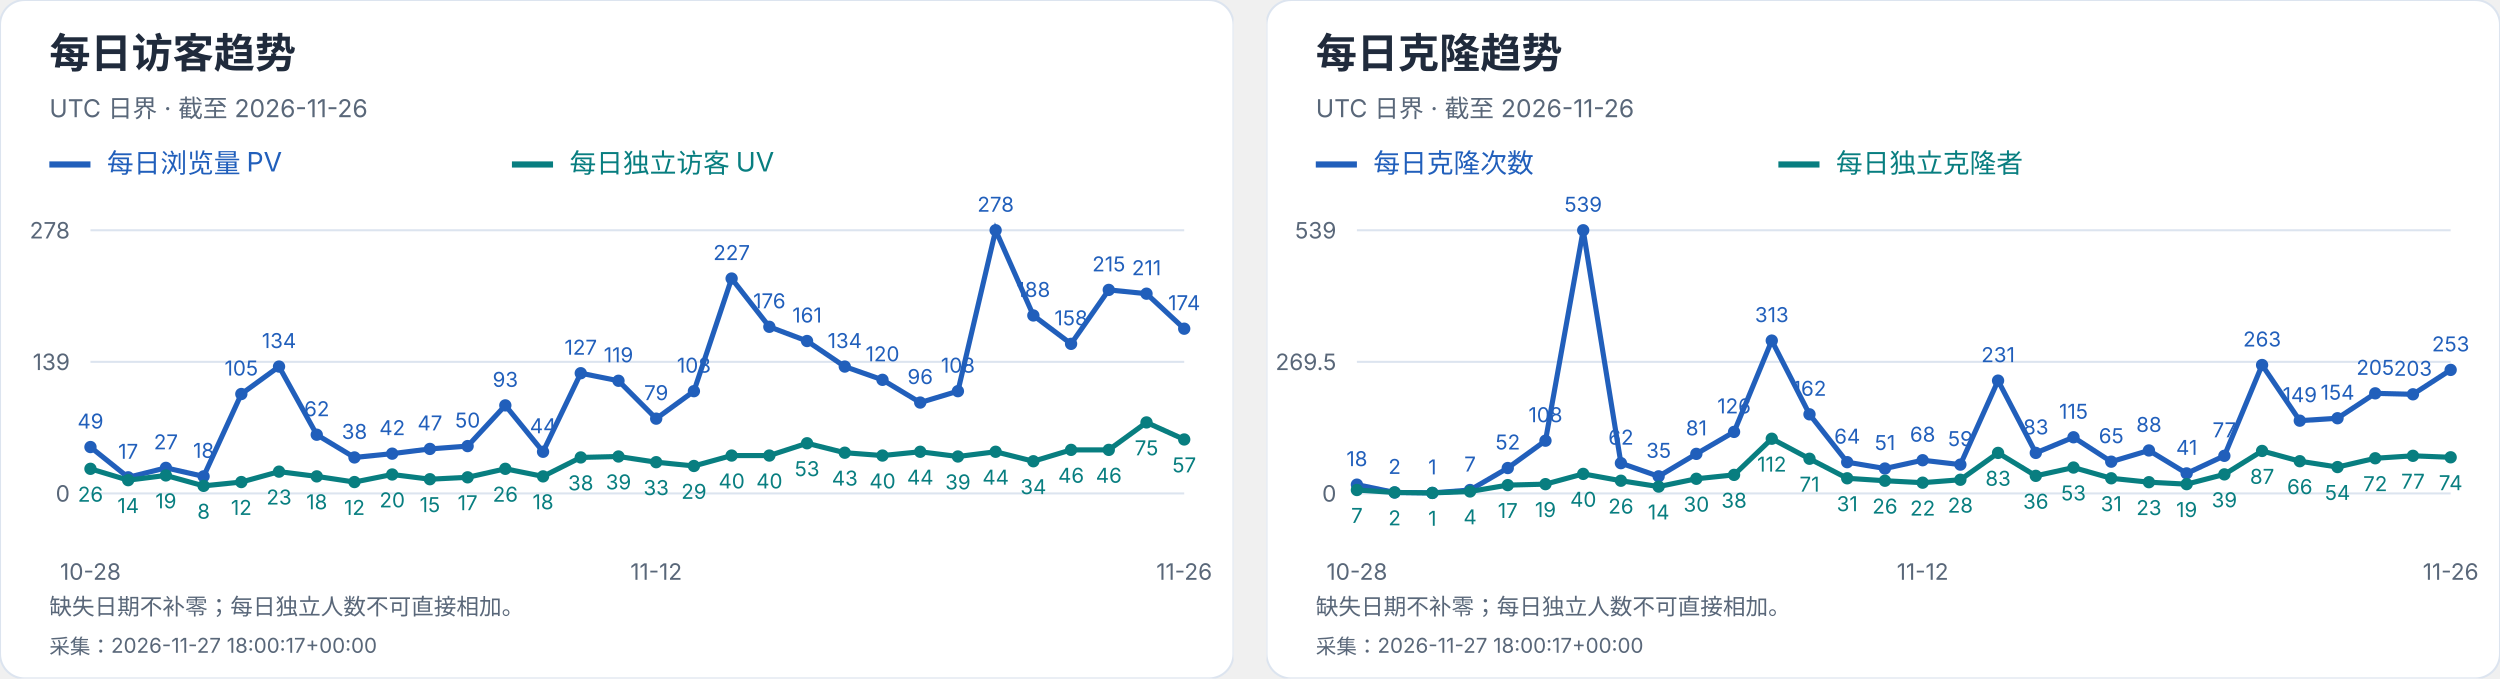
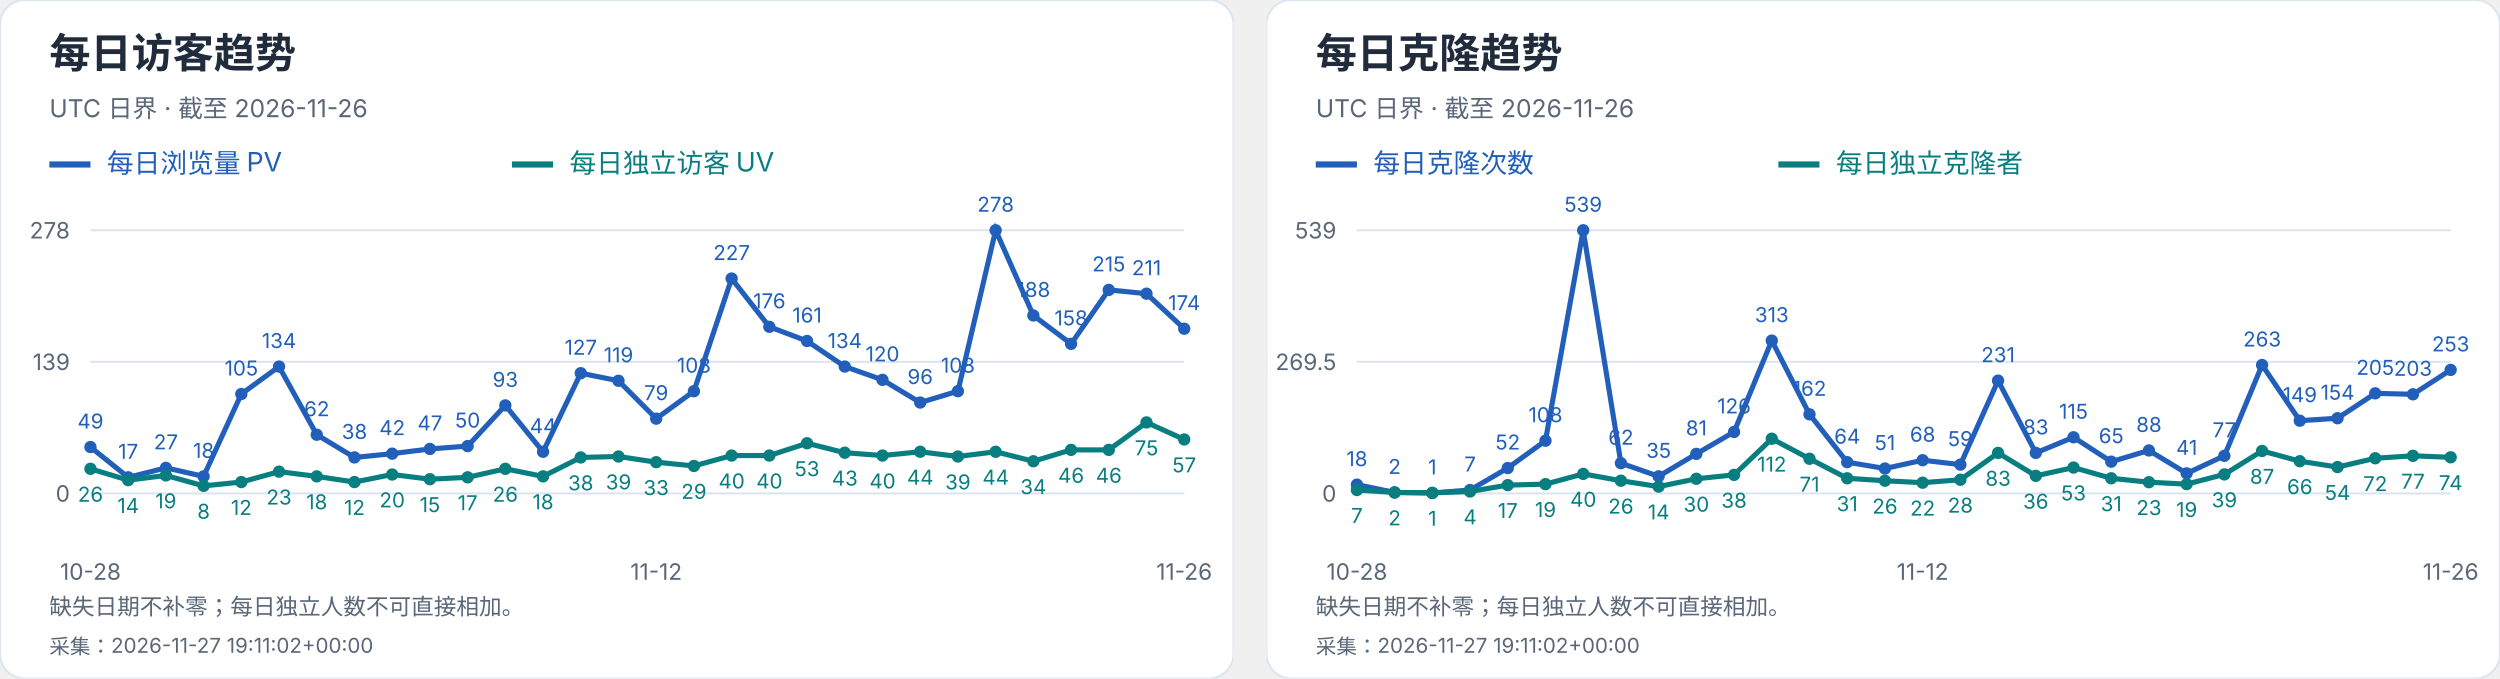
<svg xmlns="http://www.w3.org/2000/svg" width="1216" height="330" viewBox="0 0 1216 330" role="img" aria-label="每日访客及克隆趋势">
  <svg width="600" height="330" viewBox="0 0 600 330" role="img" aria-label="每日访客趋势">
    <style>text{font-family:-apple-system,BlinkMacSystemFont,"Segoe UI","PingFang SC","Microsoft YaHei",sans-serif;font-variant-numeric:tabular-nums}</style>
    <rect width="600" height="330" rx="12" fill="white" stroke="#dce4ef" />
    <text x="24" y="33" font-size="20" fill="#202b3c" font-weight="650" text-anchor="start">每日访客趋势</text>
    <text x="24" y="57" font-size="12" fill="#596779" font-weight="400" text-anchor="start">UTC 日界 · 截至 2026-11-26</text>
    <path d="M24 80h20" stroke="#215fbb" stroke-width="3" />
    <text x="52" y="84" font-size="13" fill="#215fbb" font-weight="400" text-anchor="start">每日浏览量 PV</text>
    <path d="M249 80h20" stroke="#087e80" stroke-width="3" />
    <text x="277" y="84" font-size="13" fill="#087e80" font-weight="400" text-anchor="start">每日独立访客 UV</text>
    <path d="M44 240.0H576" stroke="#dce4ef" />
    <text x="34" y="244.0" font-size="11" fill="#596779" font-weight="400" text-anchor="end">0</text>
    <path d="M44 176.0H576" stroke="#dce4ef" />
    <text x="34" y="180.0" font-size="11" fill="#596779" font-weight="400" text-anchor="end">139</text>
    <path d="M44 112.0H576" stroke="#dce4ef" />
    <text x="34" y="116.0" font-size="11" fill="#596779" font-weight="400" text-anchor="end">278</text>
    <circle cx="44.00" cy="217.44" r="3" fill="#215fbb" />
    <text x="44.0" y="208.44" font-size="10" fill="#215fbb" font-weight="400" text-anchor="middle">49</text>
    <circle cx="62.34" cy="232.17" r="3" fill="#215fbb" />
    <text x="62.34" y="223.17" font-size="10" fill="#215fbb" font-weight="400" text-anchor="middle">17</text>
    <circle cx="80.69" cy="227.57" r="3" fill="#215fbb" />
    <text x="80.69" y="218.57" font-size="10" fill="#215fbb" font-weight="400" text-anchor="middle">27</text>
    <circle cx="99.03" cy="231.71" r="3" fill="#215fbb" />
    <text x="99.03" y="222.71" font-size="10" fill="#215fbb" font-weight="400" text-anchor="middle">18</text>
    <circle cx="117.38" cy="191.65" r="3" fill="#215fbb" />
    <text x="117.38" y="182.65" font-size="10" fill="#215fbb" font-weight="400" text-anchor="middle">105</text>
    <circle cx="135.72" cy="178.30" r="3" fill="#215fbb" />
    <text x="135.72" y="169.3" font-size="10" fill="#215fbb" font-weight="400" text-anchor="middle">134</text>
    <circle cx="154.07" cy="211.45" r="3" fill="#215fbb" />
    <text x="154.07" y="202.45" font-size="10" fill="#215fbb" font-weight="400" text-anchor="middle">62</text>
    <circle cx="172.41" cy="222.50" r="3" fill="#215fbb" />
    <text x="172.41" y="213.5" font-size="10" fill="#215fbb" font-weight="400" text-anchor="middle">38</text>
    <circle cx="190.76" cy="220.66" r="3" fill="#215fbb" />
    <text x="190.76" y="211.66" font-size="10" fill="#215fbb" font-weight="400" text-anchor="middle">42</text>
    <circle cx="209.10" cy="218.36" r="3" fill="#215fbb" />
    <text x="209.1" y="209.36" font-size="10" fill="#215fbb" font-weight="400" text-anchor="middle">47</text>
    <circle cx="227.45" cy="216.98" r="3" fill="#215fbb" />
    <text x="227.45" y="207.98" font-size="10" fill="#215fbb" font-weight="400" text-anchor="middle">50</text>
    <circle cx="245.79" cy="197.18" r="3" fill="#215fbb" />
    <text x="245.79" y="188.18" font-size="10" fill="#215fbb" font-weight="400" text-anchor="middle">93</text>
    <circle cx="264.14" cy="219.74" r="3" fill="#215fbb" />
    <text x="264.14" y="210.74" font-size="10" fill="#215fbb" font-weight="400" text-anchor="middle">44</text>
    <circle cx="282.48" cy="181.53" r="3" fill="#215fbb" />
    <text x="282.48" y="172.53" font-size="10" fill="#215fbb" font-weight="400" text-anchor="middle">127</text>
    <circle cx="300.83" cy="185.21" r="3" fill="#215fbb" />
    <text x="300.83" y="176.21" font-size="10" fill="#215fbb" font-weight="400" text-anchor="middle">119</text>
    <circle cx="319.17" cy="203.63" r="3" fill="#215fbb" />
    <text x="319.17" y="194.63" font-size="10" fill="#215fbb" font-weight="400" text-anchor="middle">79</text>
    <circle cx="337.52" cy="190.27" r="3" fill="#215fbb" />
    <text x="337.52" y="181.27" font-size="10" fill="#215fbb" font-weight="400" text-anchor="middle">108</text>
    <circle cx="355.86" cy="135.48" r="3" fill="#215fbb" />
    <text x="355.86" y="126.48" font-size="10" fill="#215fbb" font-weight="400" text-anchor="middle">227</text>
    <circle cx="374.21" cy="158.96" r="3" fill="#215fbb" />
    <text x="374.21" y="149.96" font-size="10" fill="#215fbb" font-weight="400" text-anchor="middle">176</text>
    <circle cx="392.55" cy="165.87" r="3" fill="#215fbb" />
    <text x="392.55" y="156.87" font-size="10" fill="#215fbb" font-weight="400" text-anchor="middle">161</text>
    <circle cx="410.90" cy="178.30" r="3" fill="#215fbb" />
    <text x="410.9" y="169.3" font-size="10" fill="#215fbb" font-weight="400" text-anchor="middle">134</text>
    <circle cx="429.24" cy="184.75" r="3" fill="#215fbb" />
    <text x="429.24" y="175.75" font-size="10" fill="#215fbb" font-weight="400" text-anchor="middle">120</text>
    <circle cx="447.59" cy="195.80" r="3" fill="#215fbb" />
    <text x="447.59" y="186.8" font-size="10" fill="#215fbb" font-weight="400" text-anchor="middle">96</text>
    <circle cx="465.93" cy="190.27" r="3" fill="#215fbb" />
    <text x="465.93" y="181.27" font-size="10" fill="#215fbb" font-weight="400" text-anchor="middle">108</text>
    <circle cx="484.28" cy="112.00" r="3" fill="#215fbb" />
    <text x="484.28" y="103.0" font-size="10" fill="#215fbb" font-weight="400" text-anchor="middle">278</text>
    <circle cx="502.62" cy="153.44" r="3" fill="#215fbb" />
    <text x="502.62" y="144.44" font-size="10" fill="#215fbb" font-weight="400" text-anchor="middle">188</text>
    <circle cx="520.97" cy="167.25" r="3" fill="#215fbb" />
    <text x="520.97" y="158.25" font-size="10" fill="#215fbb" font-weight="400" text-anchor="middle">158</text>
    <circle cx="539.31" cy="141.01" r="3" fill="#215fbb" />
    <text x="539.31" y="132.01" font-size="10" fill="#215fbb" font-weight="400" text-anchor="middle">215</text>
    <circle cx="557.66" cy="142.85" r="3" fill="#215fbb" />
    <text x="557.66" y="133.85" font-size="10" fill="#215fbb" font-weight="400" text-anchor="middle">211</text>
    <circle cx="576.00" cy="159.88" r="3" fill="#215fbb" />
    <text x="576.0" y="150.88" font-size="10" fill="#215fbb" font-weight="400" text-anchor="middle">174</text>
    <polyline points="44.00,217.44 62.34,232.17 80.69,227.57 99.03,231.71 117.38,191.65 135.72,178.30 154.07,211.45 172.41,222.50 190.76,220.66 209.10,218.36 227.45,216.98 245.79,197.18 264.14,219.74 282.48,181.53 300.83,185.21 319.17,203.63 337.52,190.27 355.86,135.48 374.21,158.96 392.55,165.87 410.90,178.30 429.24,184.75 447.59,195.80 465.93,190.27 484.28,112.00 502.62,153.44 520.97,167.25 539.31,141.01 557.66,142.85 576.00,159.88" fill="none" stroke="#215fbb" stroke-width="2.5" />
    <circle cx="44.00" cy="228.03" r="3" fill="#087e80" />
    <text x="44.0" y="244.03" font-size="10" fill="#087e80" font-weight="400" text-anchor="middle">26</text>
    <circle cx="62.34" cy="233.55" r="3" fill="#087e80" />
    <text x="62.34" y="249.55" font-size="10" fill="#087e80" font-weight="400" text-anchor="middle">14</text>
    <circle cx="80.69" cy="231.25" r="3" fill="#087e80" />
    <text x="80.69" y="247.25" font-size="10" fill="#087e80" font-weight="400" text-anchor="middle">19</text>
    <circle cx="99.03" cy="236.32" r="3" fill="#087e80" />
    <text x="99.03" y="252.32" font-size="10" fill="#087e80" font-weight="400" text-anchor="middle">8</text>
    <circle cx="117.38" cy="234.47" r="3" fill="#087e80" />
    <text x="117.38" y="250.47" font-size="10" fill="#087e80" font-weight="400" text-anchor="middle">12</text>
    <circle cx="135.72" cy="229.41" r="3" fill="#087e80" />
    <text x="135.72" y="245.41" font-size="10" fill="#087e80" font-weight="400" text-anchor="middle">23</text>
    <circle cx="154.07" cy="231.71" r="3" fill="#087e80" />
    <text x="154.07" y="247.71" font-size="10" fill="#087e80" font-weight="400" text-anchor="middle">18</text>
    <circle cx="172.41" cy="234.47" r="3" fill="#087e80" />
    <text x="172.41" y="250.47" font-size="10" fill="#087e80" font-weight="400" text-anchor="middle">12</text>
    <circle cx="190.76" cy="230.79" r="3" fill="#087e80" />
    <text x="190.76" y="246.79" font-size="10" fill="#087e80" font-weight="400" text-anchor="middle">20</text>
    <circle cx="209.10" cy="233.09" r="3" fill="#087e80" />
    <text x="209.1" y="249.09" font-size="10" fill="#087e80" font-weight="400" text-anchor="middle">15</text>
    <circle cx="227.45" cy="232.17" r="3" fill="#087e80" />
    <text x="227.45" y="248.17" font-size="10" fill="#087e80" font-weight="400" text-anchor="middle">17</text>
    <circle cx="245.79" cy="228.03" r="3" fill="#087e80" />
    <text x="245.79" y="244.03" font-size="10" fill="#087e80" font-weight="400" text-anchor="middle">26</text>
    <circle cx="264.14" cy="231.71" r="3" fill="#087e80" />
    <text x="264.14" y="247.71" font-size="10" fill="#087e80" font-weight="400" text-anchor="middle">18</text>
    <circle cx="282.48" cy="222.50" r="3" fill="#087e80" />
    <text x="282.48" y="238.5" font-size="10" fill="#087e80" font-weight="400" text-anchor="middle">38</text>
    <circle cx="300.83" cy="222.04" r="3" fill="#087e80" />
    <text x="300.83" y="238.04" font-size="10" fill="#087e80" font-weight="400" text-anchor="middle">39</text>
    <circle cx="319.17" cy="224.81" r="3" fill="#087e80" />
    <text x="319.17" y="240.81" font-size="10" fill="#087e80" font-weight="400" text-anchor="middle">33</text>
    <circle cx="337.52" cy="226.65" r="3" fill="#087e80" />
    <text x="337.52" y="242.65" font-size="10" fill="#087e80" font-weight="400" text-anchor="middle">29</text>
    <circle cx="355.86" cy="221.58" r="3" fill="#087e80" />
    <text x="355.86" y="237.58" font-size="10" fill="#087e80" font-weight="400" text-anchor="middle">40</text>
    <circle cx="374.21" cy="221.58" r="3" fill="#087e80" />
    <text x="374.21" y="237.58" font-size="10" fill="#087e80" font-weight="400" text-anchor="middle">40</text>
    <circle cx="392.55" cy="215.60" r="3" fill="#087e80" />
    <text x="392.55" y="231.6" font-size="10" fill="#087e80" font-weight="400" text-anchor="middle">53</text>
    <circle cx="410.90" cy="220.20" r="3" fill="#087e80" />
    <text x="410.9" y="236.2" font-size="10" fill="#087e80" font-weight="400" text-anchor="middle">43</text>
    <circle cx="429.24" cy="221.58" r="3" fill="#087e80" />
    <text x="429.24" y="237.58" font-size="10" fill="#087e80" font-weight="400" text-anchor="middle">40</text>
    <circle cx="447.59" cy="219.74" r="3" fill="#087e80" />
    <text x="447.59" y="235.74" font-size="10" fill="#087e80" font-weight="400" text-anchor="middle">44</text>
    <circle cx="465.93" cy="222.04" r="3" fill="#087e80" />
    <text x="465.93" y="238.04" font-size="10" fill="#087e80" font-weight="400" text-anchor="middle">39</text>
    <circle cx="484.28" cy="219.74" r="3" fill="#087e80" />
    <text x="484.28" y="235.74" font-size="10" fill="#087e80" font-weight="400" text-anchor="middle">44</text>
    <circle cx="502.62" cy="224.35" r="3" fill="#087e80" />
    <text x="502.62" y="240.35" font-size="10" fill="#087e80" font-weight="400" text-anchor="middle">34</text>
    <circle cx="520.97" cy="218.82" r="3" fill="#087e80" />
    <text x="520.97" y="234.82" font-size="10" fill="#087e80" font-weight="400" text-anchor="middle">46</text>
    <circle cx="539.31" cy="218.82" r="3" fill="#087e80" />
    <text x="539.31" y="234.82" font-size="10" fill="#087e80" font-weight="400" text-anchor="middle">46</text>
    <circle cx="557.66" cy="205.47" r="3" fill="#087e80" />
    <text x="557.66" y="221.47" font-size="10" fill="#087e80" font-weight="400" text-anchor="middle">75</text>
    <circle cx="576.00" cy="213.76" r="3" fill="#087e80" />
    <text x="576.0" y="229.76" font-size="10" fill="#087e80" font-weight="400" text-anchor="middle">57</text>
    <polyline points="44.00,228.03 62.34,233.55 80.69,231.25 99.03,236.32 117.38,234.47 135.72,229.41 154.07,231.71 172.41,234.47 190.76,230.79 209.10,233.09 227.45,232.17 245.79,228.03 264.14,231.71 282.48,222.50 300.83,222.04 319.17,224.81 337.52,226.65 355.86,221.58 374.21,221.58 392.55,215.60 410.90,220.20 429.24,221.58 447.59,219.74 465.93,222.04 484.28,219.74 502.62,224.35 520.97,218.82 539.31,218.82 557.66,205.47 576.00,213.76" fill="none" stroke="#087e80" stroke-width="2.5" />
    <text x="44.0" y="282" font-size="11" fill="#596779" font-weight="400" text-anchor="middle">10-28</text>
    <text x="319.172" y="282" font-size="11" fill="#596779" font-weight="400" text-anchor="middle">11-12</text>
    <text x="576.0" y="282" font-size="11" fill="#596779" font-weight="400" text-anchor="middle">11-26</text>
    <text x="24" y="299" font-size="11" fill="#596779" font-weight="400" text-anchor="start">缺失日期不补零；每日独立人数不可直接相加。</text>
-     <text x="24" y="318" font-size="10" fill="#596779" font-weight="400" text-anchor="start">采集：2026-11-27 18:00:17+00:00</text>
+     <text x="24" y="318" font-size="10" fill="#596779" font-weight="400" text-anchor="start">采集：2026-11-27 19:11:02+00:00</text>
  </svg>
  <svg x="616" y="0" width="600" height="330" viewBox="0 0 600 330" role="img" aria-label="每日克隆趋势">
    <style>text{font-family:-apple-system,BlinkMacSystemFont,"Segoe UI","PingFang SC","Microsoft YaHei",sans-serif;font-variant-numeric:tabular-nums}</style>
    <rect width="600" height="330" rx="12" fill="white" stroke="#dce4ef" />
    <text x="24" y="33" font-size="20" fill="#202b3c" font-weight="650" text-anchor="start">每日克隆趋势</text>
    <text x="24" y="57" font-size="12" fill="#596779" font-weight="400" text-anchor="start">UTC 日界 · 截至 2026-11-26</text>
    <path d="M24 80h20" stroke="#215fbb" stroke-width="3" />
    <text x="52" y="84" font-size="13" fill="#215fbb" font-weight="400" text-anchor="start">每日克隆次数</text>
    <path d="M249 80h20" stroke="#087e80" stroke-width="3" />
    <text x="277" y="84" font-size="13" fill="#087e80" font-weight="400" text-anchor="start">每日独立克隆者</text>
    <path d="M44 240.0H576" stroke="#dce4ef" />
    <text x="34" y="244.0" font-size="11" fill="#596779" font-weight="400" text-anchor="end">0</text>
    <path d="M44 176.0H576" stroke="#dce4ef" />
    <text x="34" y="180.0" font-size="11" fill="#596779" font-weight="400" text-anchor="end">269.5</text>
    <path d="M44 112.0H576" stroke="#dce4ef" />
    <text x="34" y="116.0" font-size="11" fill="#596779" font-weight="400" text-anchor="end">539</text>
    <circle cx="44.00" cy="235.73" r="3" fill="#215fbb" />
    <text x="44.0" y="226.73" font-size="10" fill="#215fbb" font-weight="400" text-anchor="middle">18</text>
    <circle cx="62.34" cy="239.53" r="3" fill="#215fbb" />
    <text x="62.34" y="230.53" font-size="10" fill="#215fbb" font-weight="400" text-anchor="middle">2</text>
    <circle cx="80.69" cy="239.76" r="3" fill="#215fbb" />
    <text x="80.69" y="230.76" font-size="10" fill="#215fbb" font-weight="400" text-anchor="middle">1</text>
    <circle cx="99.03" cy="238.34" r="3" fill="#215fbb" />
    <text x="99.03" y="229.34" font-size="10" fill="#215fbb" font-weight="400" text-anchor="middle">7</text>
    <circle cx="117.38" cy="227.65" r="3" fill="#215fbb" />
    <text x="117.38" y="218.65" font-size="10" fill="#215fbb" font-weight="400" text-anchor="middle">52</text>
    <circle cx="135.72" cy="214.35" r="3" fill="#215fbb" />
    <text x="135.72" y="205.35" font-size="10" fill="#215fbb" font-weight="400" text-anchor="middle">108</text>
    <circle cx="154.07" cy="112.00" r="3" fill="#215fbb" />
    <text x="154.07" y="103.0" font-size="10" fill="#215fbb" font-weight="400" text-anchor="middle">539</text>
    <circle cx="172.41" cy="225.28" r="3" fill="#215fbb" />
    <text x="172.41" y="216.28" font-size="10" fill="#215fbb" font-weight="400" text-anchor="middle">62</text>
    <circle cx="190.76" cy="231.69" r="3" fill="#215fbb" />
    <text x="190.76" y="222.69" font-size="10" fill="#215fbb" font-weight="400" text-anchor="middle">35</text>
    <circle cx="209.10" cy="220.76" r="3" fill="#215fbb" />
    <text x="209.1" y="211.76" font-size="10" fill="#215fbb" font-weight="400" text-anchor="middle">81</text>
    <circle cx="227.45" cy="210.08" r="3" fill="#215fbb" />
    <text x="227.45" y="201.08" font-size="10" fill="#215fbb" font-weight="400" text-anchor="middle">126</text>
    <circle cx="245.79" cy="165.67" r="3" fill="#215fbb" />
    <text x="245.79" y="156.67" font-size="10" fill="#215fbb" font-weight="400" text-anchor="middle">313</text>
    <circle cx="264.14" cy="201.53" r="3" fill="#215fbb" />
    <text x="264.14" y="192.53" font-size="10" fill="#215fbb" font-weight="400" text-anchor="middle">162</text>
    <circle cx="282.48" cy="224.80" r="3" fill="#215fbb" />
    <text x="282.48" y="215.8" font-size="10" fill="#215fbb" font-weight="400" text-anchor="middle">64</text>
    <circle cx="300.83" cy="227.89" r="3" fill="#215fbb" />
    <text x="300.83" y="218.89" font-size="10" fill="#215fbb" font-weight="400" text-anchor="middle">51</text>
    <circle cx="319.17" cy="223.85" r="3" fill="#215fbb" />
    <text x="319.17" y="214.85" font-size="10" fill="#215fbb" font-weight="400" text-anchor="middle">68</text>
    <circle cx="337.52" cy="225.99" r="3" fill="#215fbb" />
    <text x="337.52" y="216.99" font-size="10" fill="#215fbb" font-weight="400" text-anchor="middle">59</text>
    <circle cx="355.86" cy="185.14" r="3" fill="#215fbb" />
    <text x="355.86" y="176.14" font-size="10" fill="#215fbb" font-weight="400" text-anchor="middle">231</text>
    <circle cx="374.21" cy="220.29" r="3" fill="#215fbb" />
    <text x="374.21" y="211.29" font-size="10" fill="#215fbb" font-weight="400" text-anchor="middle">83</text>
    <circle cx="392.55" cy="212.69" r="3" fill="#215fbb" />
    <text x="392.55" y="203.69" font-size="10" fill="#215fbb" font-weight="400" text-anchor="middle">115</text>
    <circle cx="410.90" cy="224.56" r="3" fill="#215fbb" />
    <text x="410.9" y="215.56" font-size="10" fill="#215fbb" font-weight="400" text-anchor="middle">65</text>
    <circle cx="429.24" cy="219.10" r="3" fill="#215fbb" />
    <text x="429.24" y="210.1" font-size="10" fill="#215fbb" font-weight="400" text-anchor="middle">88</text>
    <circle cx="447.59" cy="230.26" r="3" fill="#215fbb" />
    <text x="447.59" y="221.26" font-size="10" fill="#215fbb" font-weight="400" text-anchor="middle">41</text>
    <circle cx="465.93" cy="221.71" r="3" fill="#215fbb" />
    <text x="465.93" y="212.71" font-size="10" fill="#215fbb" font-weight="400" text-anchor="middle">77</text>
    <circle cx="484.28" cy="177.54" r="3" fill="#215fbb" />
    <text x="484.28" y="168.54" font-size="10" fill="#215fbb" font-weight="400" text-anchor="middle">263</text>
    <circle cx="502.62" cy="204.62" r="3" fill="#215fbb" />
    <text x="502.62" y="195.62" font-size="10" fill="#215fbb" font-weight="400" text-anchor="middle">149</text>
    <circle cx="520.97" cy="203.43" r="3" fill="#215fbb" />
    <text x="520.97" y="194.43" font-size="10" fill="#215fbb" font-weight="400" text-anchor="middle">154</text>
    <circle cx="539.31" cy="191.32" r="3" fill="#215fbb" />
    <text x="539.31" y="182.32" font-size="10" fill="#215fbb" font-weight="400" text-anchor="middle">205</text>
    <circle cx="557.66" cy="191.79" r="3" fill="#215fbb" />
    <text x="557.66" y="182.79" font-size="10" fill="#215fbb" font-weight="400" text-anchor="middle">203</text>
    <circle cx="576.00" cy="179.92" r="3" fill="#215fbb" />
    <text x="576.0" y="170.92" font-size="10" fill="#215fbb" font-weight="400" text-anchor="middle">253</text>
    <polyline points="44.00,235.73 62.34,239.53 80.69,239.76 99.03,238.34 117.38,227.65 135.72,214.35 154.07,112.00 172.41,225.28 190.76,231.69 209.10,220.76 227.45,210.08 245.79,165.67 264.14,201.53 282.48,224.80 300.83,227.89 319.17,223.85 337.52,225.99 355.86,185.14 374.21,220.29 392.55,212.69 410.90,224.56 429.24,219.10 447.59,230.26 465.93,221.71 484.28,177.54 502.62,204.62 520.97,203.43 539.31,191.32 557.66,191.79 576.00,179.92" fill="none" stroke="#215fbb" stroke-width="2.5" />
    <circle cx="44.00" cy="238.34" r="3" fill="#087e80" />
    <text x="44.0" y="254.34" font-size="10" fill="#087e80" font-weight="400" text-anchor="middle">7</text>
    <circle cx="62.34" cy="239.53" r="3" fill="#087e80" />
    <text x="62.34" y="255.53" font-size="10" fill="#087e80" font-weight="400" text-anchor="middle">2</text>
    <circle cx="80.69" cy="239.76" r="3" fill="#087e80" />
    <text x="80.69" y="255.76" font-size="10" fill="#087e80" font-weight="400" text-anchor="middle">1</text>
    <circle cx="99.03" cy="239.05" r="3" fill="#087e80" />
    <text x="99.03" y="255.05" font-size="10" fill="#087e80" font-weight="400" text-anchor="middle">4</text>
    <circle cx="117.38" cy="235.96" r="3" fill="#087e80" />
    <text x="117.38" y="251.96" font-size="10" fill="#087e80" font-weight="400" text-anchor="middle">17</text>
    <circle cx="135.72" cy="235.49" r="3" fill="#087e80" />
    <text x="135.72" y="251.49" font-size="10" fill="#087e80" font-weight="400" text-anchor="middle">19</text>
    <circle cx="154.07" cy="230.50" r="3" fill="#087e80" />
    <text x="154.07" y="246.5" font-size="10" fill="#087e80" font-weight="400" text-anchor="middle">40</text>
    <circle cx="172.41" cy="233.83" r="3" fill="#087e80" />
    <text x="172.41" y="249.83" font-size="10" fill="#087e80" font-weight="400" text-anchor="middle">26</text>
    <circle cx="190.76" cy="236.68" r="3" fill="#087e80" />
    <text x="190.76" y="252.68" font-size="10" fill="#087e80" font-weight="400" text-anchor="middle">14</text>
    <circle cx="209.10" cy="232.88" r="3" fill="#087e80" />
    <text x="209.1" y="248.88" font-size="10" fill="#087e80" font-weight="400" text-anchor="middle">30</text>
    <circle cx="227.45" cy="230.98" r="3" fill="#087e80" />
    <text x="227.45" y="246.98" font-size="10" fill="#087e80" font-weight="400" text-anchor="middle">38</text>
    <circle cx="245.79" cy="213.40" r="3" fill="#087e80" />
    <text x="245.79" y="229.4" font-size="10" fill="#087e80" font-weight="400" text-anchor="middle">112</text>
    <circle cx="264.14" cy="223.14" r="3" fill="#087e80" />
    <text x="264.14" y="239.14" font-size="10" fill="#087e80" font-weight="400" text-anchor="middle">71</text>
    <circle cx="282.48" cy="232.64" r="3" fill="#087e80" />
    <text x="282.48" y="248.64" font-size="10" fill="#087e80" font-weight="400" text-anchor="middle">31</text>
    <circle cx="300.83" cy="233.83" r="3" fill="#087e80" />
    <text x="300.83" y="249.83" font-size="10" fill="#087e80" font-weight="400" text-anchor="middle">26</text>
    <circle cx="319.17" cy="234.78" r="3" fill="#087e80" />
    <text x="319.17" y="250.78" font-size="10" fill="#087e80" font-weight="400" text-anchor="middle">22</text>
    <circle cx="337.52" cy="233.35" r="3" fill="#087e80" />
    <text x="337.52" y="249.35" font-size="10" fill="#087e80" font-weight="400" text-anchor="middle">28</text>
    <circle cx="355.86" cy="220.29" r="3" fill="#087e80" />
    <text x="355.86" y="236.29" font-size="10" fill="#087e80" font-weight="400" text-anchor="middle">83</text>
    <circle cx="374.21" cy="231.45" r="3" fill="#087e80" />
    <text x="374.21" y="247.45" font-size="10" fill="#087e80" font-weight="400" text-anchor="middle">36</text>
    <circle cx="392.55" cy="227.41" r="3" fill="#087e80" />
    <text x="392.55" y="243.41" font-size="10" fill="#087e80" font-weight="400" text-anchor="middle">53</text>
    <circle cx="410.90" cy="232.64" r="3" fill="#087e80" />
    <text x="410.9" y="248.64" font-size="10" fill="#087e80" font-weight="400" text-anchor="middle">31</text>
    <circle cx="429.24" cy="234.54" r="3" fill="#087e80" />
    <text x="429.24" y="250.54" font-size="10" fill="#087e80" font-weight="400" text-anchor="middle">23</text>
    <circle cx="447.59" cy="235.49" r="3" fill="#087e80" />
    <text x="447.59" y="251.49" font-size="10" fill="#087e80" font-weight="400" text-anchor="middle">19</text>
    <circle cx="465.93" cy="230.74" r="3" fill="#087e80" />
    <text x="465.93" y="246.74" font-size="10" fill="#087e80" font-weight="400" text-anchor="middle">39</text>
    <circle cx="484.28" cy="219.34" r="3" fill="#087e80" />
    <text x="484.28" y="235.34" font-size="10" fill="#087e80" font-weight="400" text-anchor="middle">87</text>
    <circle cx="502.62" cy="224.33" r="3" fill="#087e80" />
    <text x="502.62" y="240.33" font-size="10" fill="#087e80" font-weight="400" text-anchor="middle">66</text>
    <circle cx="520.97" cy="227.18" r="3" fill="#087e80" />
    <text x="520.97" y="243.18" font-size="10" fill="#087e80" font-weight="400" text-anchor="middle">54</text>
    <circle cx="539.31" cy="222.90" r="3" fill="#087e80" />
    <text x="539.31" y="238.9" font-size="10" fill="#087e80" font-weight="400" text-anchor="middle">72</text>
    <circle cx="557.66" cy="221.71" r="3" fill="#087e80" />
    <text x="557.66" y="237.71" font-size="10" fill="#087e80" font-weight="400" text-anchor="middle">77</text>
    <circle cx="576.00" cy="222.43" r="3" fill="#087e80" />
    <text x="576.0" y="238.43" font-size="10" fill="#087e80" font-weight="400" text-anchor="middle">74</text>
    <polyline points="44.00,238.34 62.34,239.53 80.69,239.76 99.03,239.05 117.38,235.96 135.72,235.49 154.07,230.50 172.41,233.83 190.76,236.68 209.10,232.88 227.45,230.98 245.79,213.40 264.14,223.14 282.48,232.64 300.83,233.83 319.17,234.78 337.52,233.35 355.86,220.29 374.21,231.45 392.55,227.41 410.90,232.64 429.24,234.54 447.59,235.49 465.93,230.74 484.28,219.34 502.62,224.33 520.97,227.18 539.31,222.90 557.66,221.71 576.00,222.43" fill="none" stroke="#087e80" stroke-width="2.5" />
    <text x="44.0" y="282" font-size="11" fill="#596779" font-weight="400" text-anchor="middle">10-28</text>
    <text x="319.172" y="282" font-size="11" fill="#596779" font-weight="400" text-anchor="middle">11-12</text>
    <text x="576.0" y="282" font-size="11" fill="#596779" font-weight="400" text-anchor="middle">11-26</text>
    <text x="24" y="299" font-size="11" fill="#596779" font-weight="400" text-anchor="start">缺失日期不补零；每日独立人数不可直接相加。</text>
-     <text x="24" y="318" font-size="10" fill="#596779" font-weight="400" text-anchor="start">采集：2026-11-27 18:00:17+00:00</text>
+     <text x="24" y="318" font-size="10" fill="#596779" font-weight="400" text-anchor="start">采集：2026-11-27 19:11:02+00:00</text>
  </svg>
</svg>
